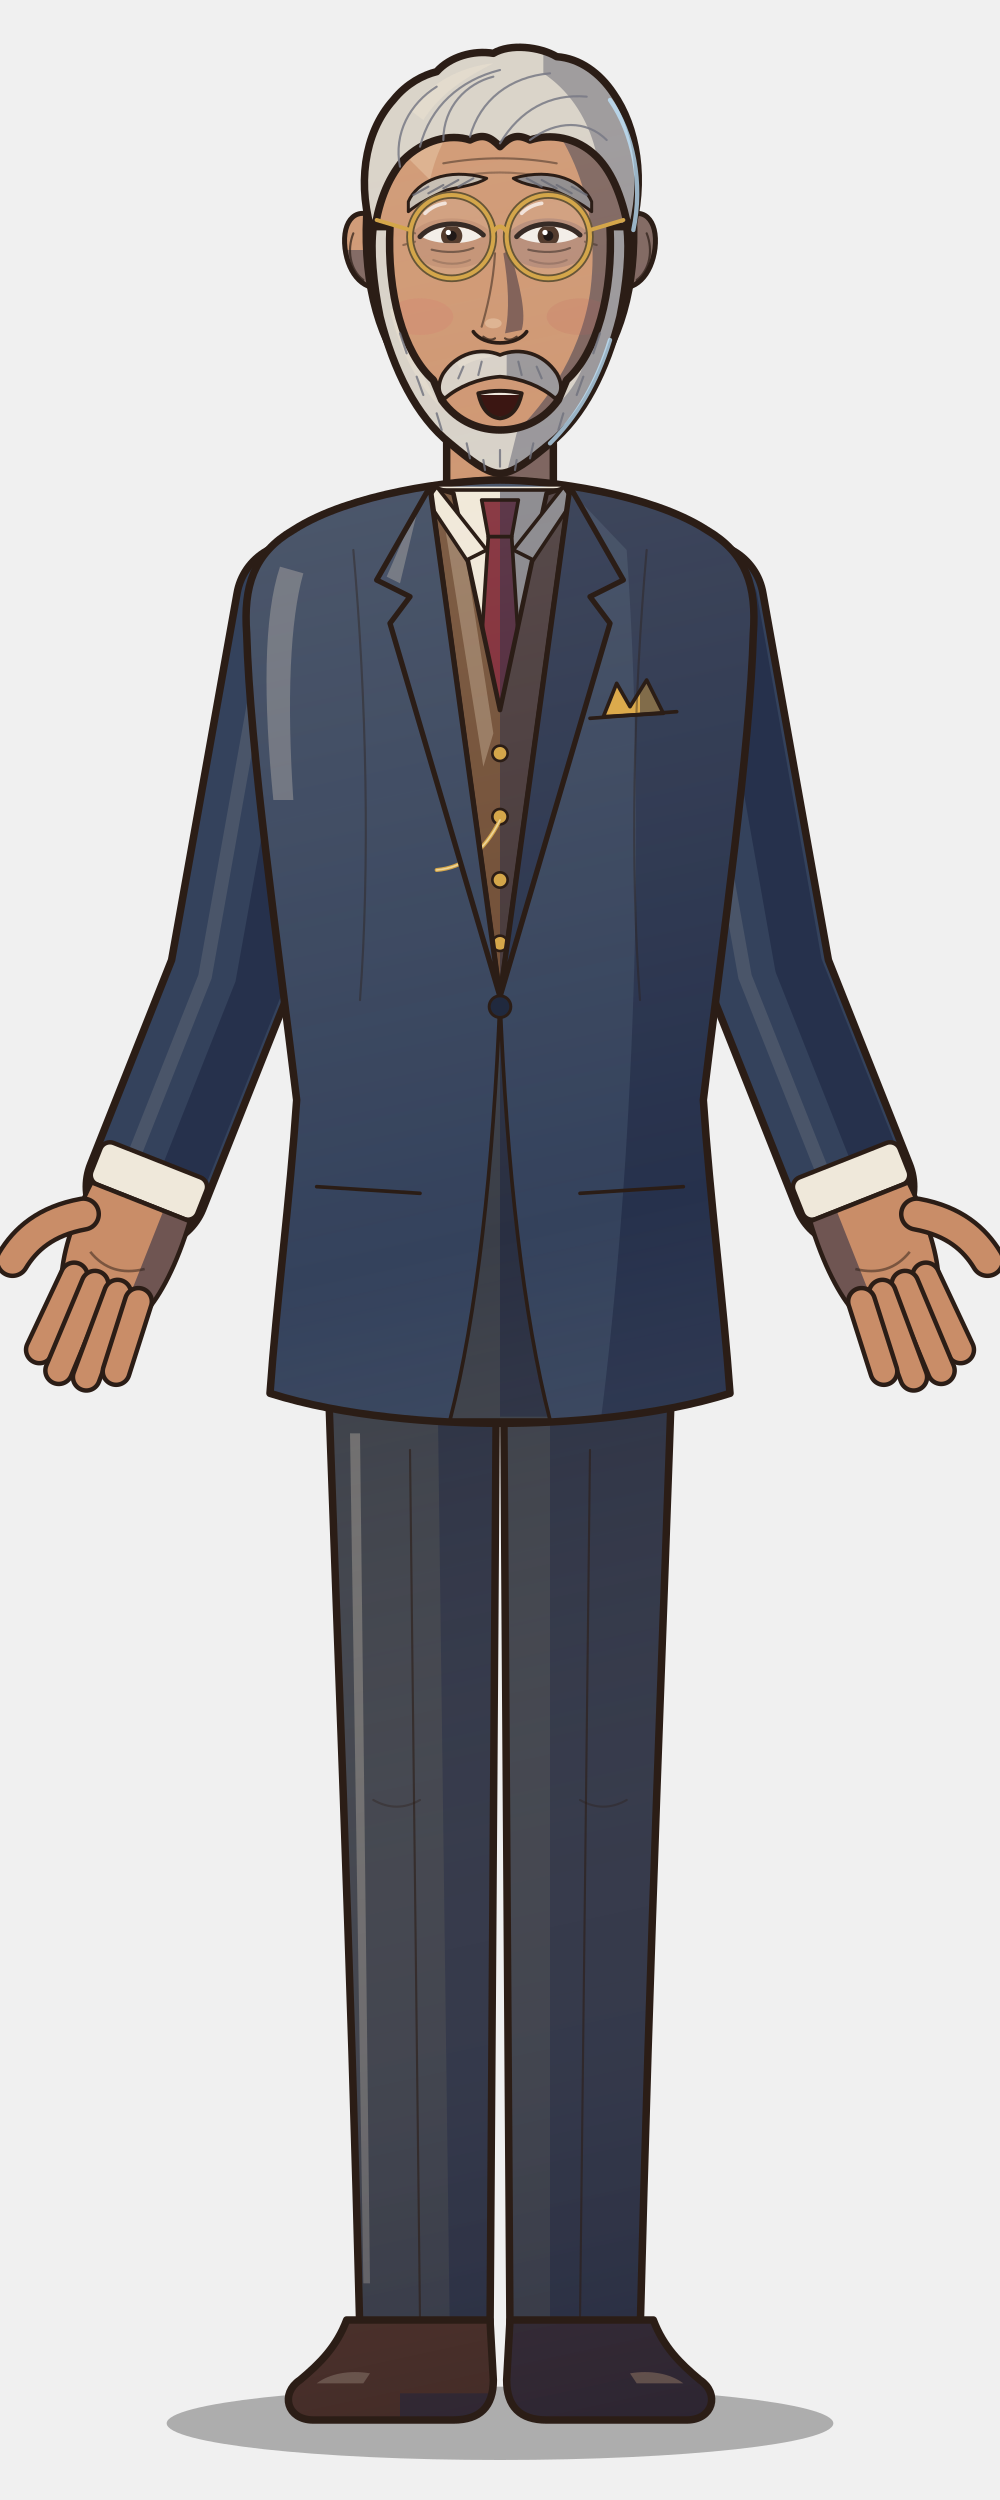
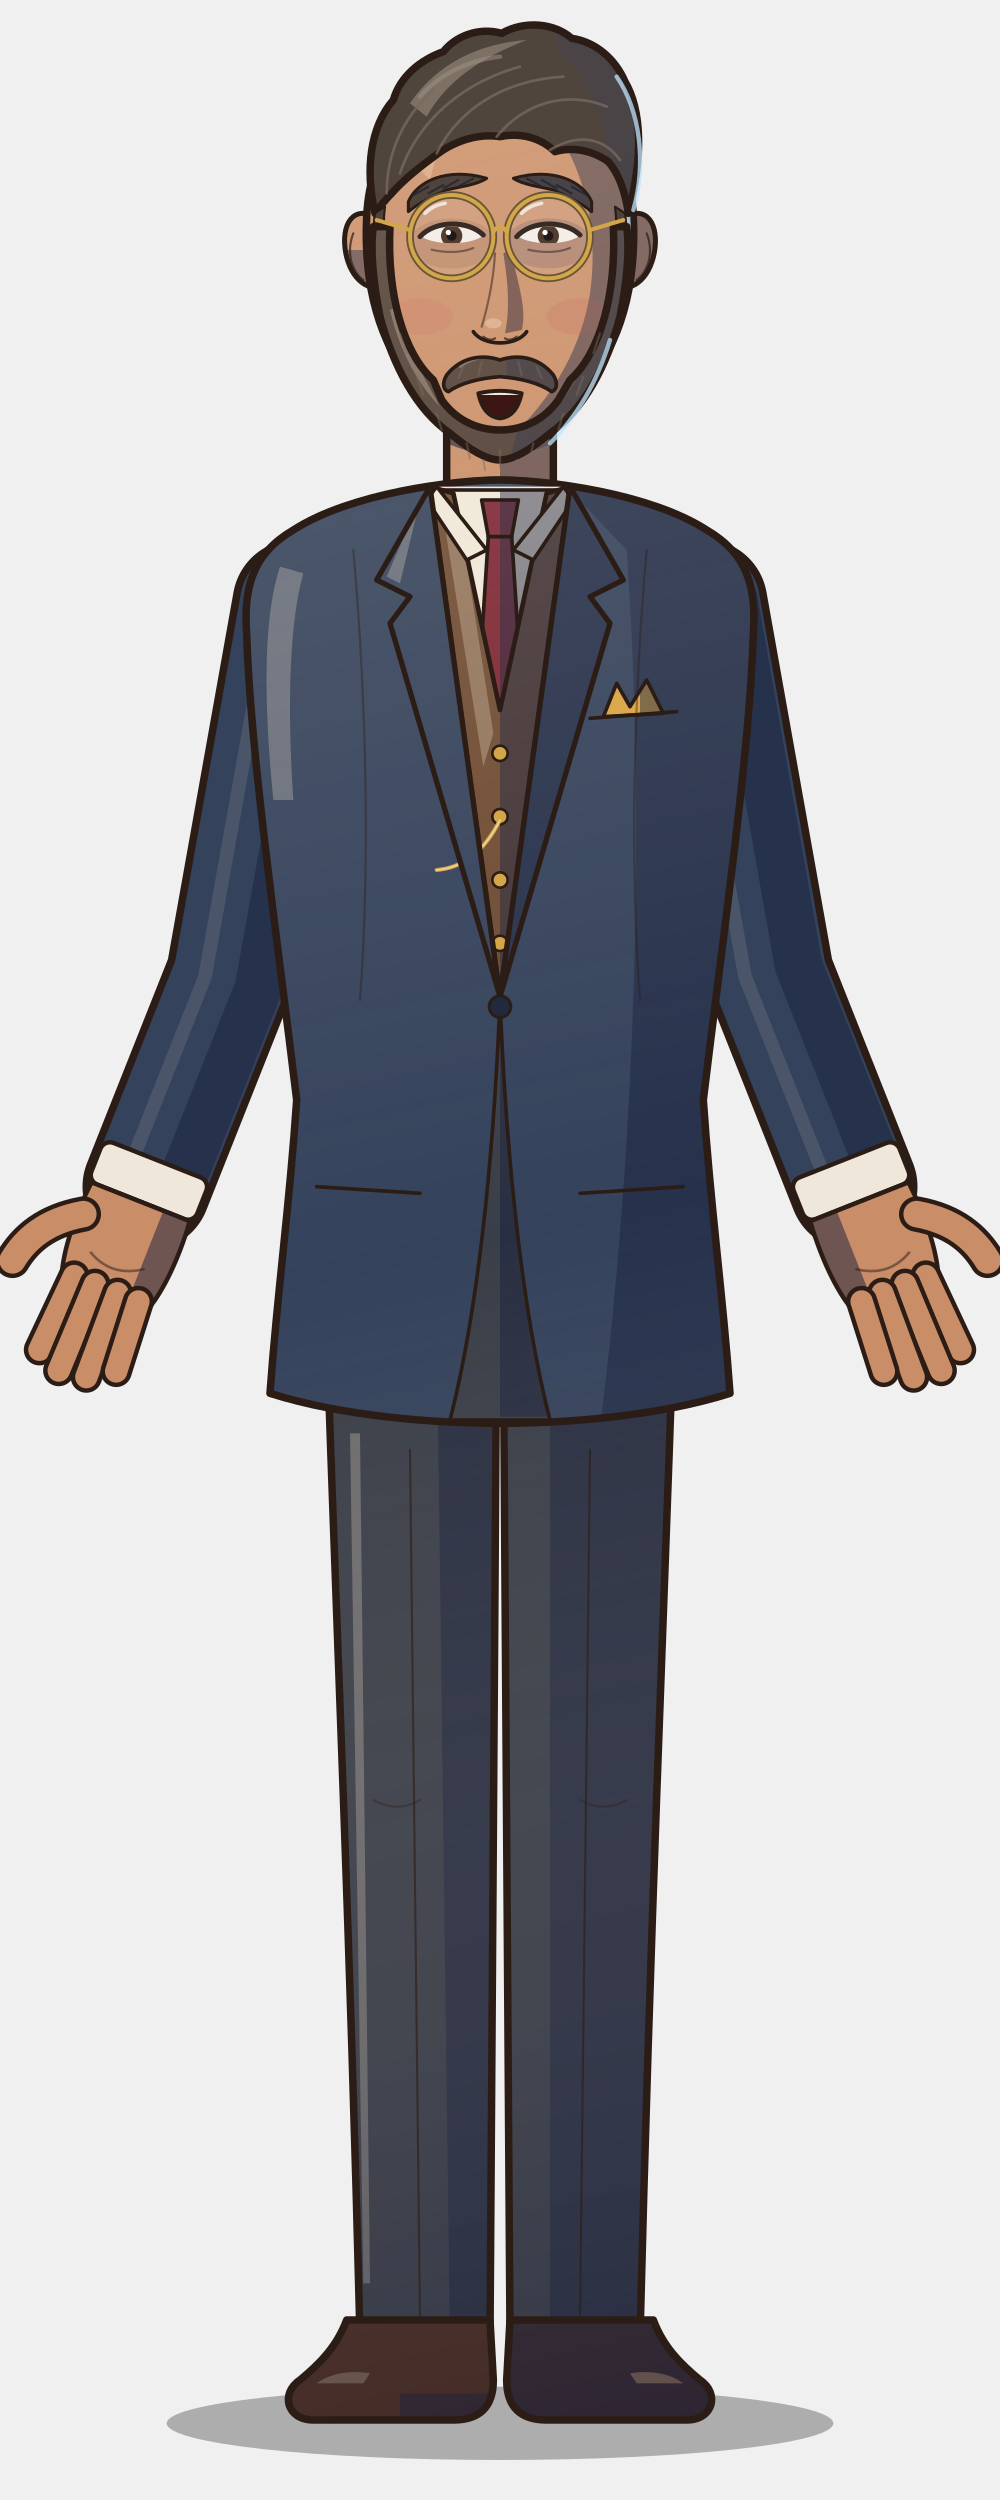
<svg xmlns="http://www.w3.org/2000/svg" viewBox="0 0 600 1500" width="600" height="1500">
  <defs>
    <linearGradient id="form" gradientUnits="userSpaceOnUse" x1="170" y1="120" x2="470" y2="1500">
      <stop offset="0" stop-color="#fff1d6" stop-opacity="0.16" />
      <stop offset="0.45" stop-color="#fff1d6" stop-opacity="0" />
      <stop offset="1" stop-color="#0b1030" stop-opacity="0.30" />
    </linearGradient>
    <clipPath id="c1">
      <path d="M196,800 L298,800 L294,1402 L216,1402 C210,1160 202,980 196,800 Z" />
    </clipPath>
    <clipPath id="c2">
      <path d="M 404,800 L 302,800 L 306,1402 L 384,1402 C 390,1160 398,980 404,800 Z" />
    </clipPath>
    <clipPath id="c3">
      <path d="M208,1392 L294,1392 L296,1428 C296,1444 288,1452 272,1452 L188,1452 C172,1452 168,1436 180,1428 C192,1418 202,1408 208,1392 Z" />
    </clipPath>
    <clipPath id="c4">
      <path d="M 392,1392 L 306,1392 L 304,1428 C 304,1444 312,1452 328,1452 L 412,1452 C 428,1452 432,1436 420,1428 C 408,1418 398,1408 392,1392 Z" />
    </clipPath>
    <clipPath id="c5">
      <path d="M268,228 L268,304 L332,304 L332,228 Z" />
    </clipPath>
    <clipPath id="c6">
      <path d="M300,288 C272,288 210,296 176,318 C152,332 146,352 148,380 C150,450 166,560 178,660 C174,720 166,780 162,836 C206,850 262,854 300,854 C338,854 394,850 438,836 C434,780 426,720 422,660 C434,560 450,450 452,380 C454,352 448,332 424,318 C390,296 328,288 300,288 Z" />
    </clipPath>
    <clipPath id="c7">
      <path d="M258,292 L342,292 L300,598 Z" />
    </clipPath>
    <clipPath id="c8">
      <path d="M262,294 L338,294 L300,430 Z" />
    </clipPath>
    <clipPath id="c9">
      <path d="M289,300 L311,300 L307,322 L293,322 Z" />
    </clipPath>
    <clipPath id="c10">
      <path d="M293,322 L307,322 L314,430 L300,446 L286,430 Z" />
    </clipPath>
    <clipPath id="c11">
      <path d="M258,292 L272,296 L300,426 L328,296 L342,292 L300,598 Z" />
    </clipPath>
    <clipPath id="c12">
      <path d="M262,292 L292,330 L280,336 L256,300 Z" />
    </clipPath>
    <clipPath id="c13">
      <path d="M 338,292 L 308,330 L 320,336 L 344,300 Z" />
    </clipPath>
    <clipPath id="c14">
      <path d="M258,292 L226,348 L246,358 L234,374 L300,598 Z" />
    </clipPath>
    <clipPath id="c15">
      <path d="M 342,292 L 374,348 L 354,358 L 366,374 L 300,598 Z" />
    </clipPath>
    <clipPath id="c16">
      <path d="M300,600 C296,700 286,790 270,852 L330,852 C314,790 304,700 300,600 Z" />
    </clipPath>
    <clipPath id="c17">
      <path d="M362,430 L370,410 L378,424 L388,408 L398,428 Z" />
    </clipPath>
    <clipPath id="c18">
      <path d="M-26,8 C-28,30 -26,48 -22,58 L22,58 C26,48 28,30 26,8 Z" />
    </clipPath>
    <clipPath id="c19">
      <path d="M-26,8 C-28,30 -26,48 -22,58 L22,58 C26,48 28,30 26,8 Z" />
    </clipPath>
    <clipPath id="c20">
      <path d="M228,132 C214,122 205,132 207,149 C209,165 219,176 232,172 Z" />
    </clipPath>
    <clipPath id="c21">
      <path d="M 372,132 C 386,122 395,132 393,149 C 391,165 381,176 368,172 Z" />
    </clipPath>
    <clipPath id="c22">
      <path d="M300,50 C352,50 378,86 380,130 C382,172 372,206 352,230 C334,252 316,264 300,264 C284,264 266,252 248,230 C228,206 218,172 220,130 C222,86 248,50 300,50 Z" />
    </clipPath>
    <clipPath id="c23">
-       <path d="M224,142 C214,112 218,80 236,60 C244,50 254,45 262,43 C270,34 284,30 296,32 C306,26 324,28 334,34 C348,35 360,44 368,56 C382,76 388,108 378,142 C374,120 368,104 358,94 C346,82 330,80 318,84 C310,80 306,82 300,88 C294,82 290,80 282,84 C270,80 254,84 242,96 C232,108 227,122 224,142 Z" />
+       <path d="M225,128 C219,102 222,76 236,60 C240,46 252,36 266,31 C273,22 287,16 301,20 C315,12 333,14 343,23 C357,25 369,35 375,49 C385,66 386,94 377,128 C375,114 371,104 365,97 C355,90 343,88 333,91 C326,84 314,79 300,82 C288,80 274,84 263,92 C252,100 242,108 235,116 C231,120 228,124 225,128 Z" />
    </clipPath>
    <clipPath id="c24">
+       <path d="M225,128 C224,134 224,140 226,146 L232,144 C230,138 230,132 231,124 Z" />
+     </clipPath>
+     <clipPath id="c25">
+       <path d="M 375,128 C 376,134 376,140 374,146 L 368,144 C 370,138 370,132 369,124 Z" />
+     </clipPath>
+     <clipPath id="c26">
      <path d="M245,121 C250,109 268,100 292,107 C286,111 276,112 268,114 C259,118 251,122 245,127 Z" />
    </clipPath>
-     <clipPath id="c25">
+     <clipPath id="c27">
      <path d="M 355,121 C 350,109 332,100 308,107 C 314,111 324,112 332,114 C 341,118 349,122 355,127 Z" />
    </clipPath>
-     <clipPath id="c26">
+     <clipPath id="c28">
      <path d="M253,142 C261,134 281,134 289,142 C281,147.25 261,147.25 253,142 Z" />
    </clipPath>
-     <clipPath id="c27">
+     <clipPath id="c29">
      <path d="M311,142 C319,134 339,134 347,142 C339,147.25 319,147.25 311,142 Z" />
    </clipPath>
-     <clipPath id="c28">
+     <clipPath id="c30">
      <path d="M287,236 Q300,233 313,236 Q310,250 300,251 Q290,250 287,236 Z" />
    </clipPath>
-     <clipPath id="c29">
-       <path d="M224,136 C222,150 224,170 228,190 C236,222 250,250 270,266 C282,276 292,284 300,284 C308,284 318,276 330,266 C350,250 364,222 372,190 C376,170 378,150 376,136 L366,136 C368,176 358,212 340,228 L335,240 C325,254 311,258 300,258 C289,258 275,254 265,240 L260,228 C242,212 232,176 234,136 Z" />
-     </clipPath>
-     <clipPath id="c30">
-       <path d="M266,224 C274,212 288,208 300,213 C312,208 326,212 334,224 C338,231 337,237 333,239 C325,232 313,227 300,226 C287,227 275,232 267,239 C263,237 262,231 266,224 Z" />
+     <clipPath id="c31">
+       <path d="M224,136 C222,150 224,170 228,190 C236,220 250,246 270,260 C282,270 292,276 300,276 C308,276 318,270 330,260 C350,246 364,220 372,190 C376,170 378,150 376,136 L368,136 C370,176 360,212 342,228 L335,240 C325,254 311,258 300,258 C289,258 275,254 265,240 L260,228 C242,212 232,176 234,136 Z" />
+     </clipPath>
+     <clipPath id="c32">
+       <path d="M268,225 C276,215 288,212 300,216 C312,212 324,215 332,225 C335,230 334,234 331,235 C324,230 313,227 300,226 C287,227 276,230 269,235 C266,234 265,230 268,225 Z" />
    </clipPath>
  </defs>
  <ellipse cx="300" cy="1454" rx="200" ry="22" fill="#000" opacity="0.28" />
  <path d="M196,800 L298,800 L294,1402 L216,1402 C210,1160 202,980 196,800 Z" fill="#3a3e48" />
  <g clip-path="url(#c1)">
    <path d="M262,790 L310,790 L304,1410 L270,1410 Z" fill="#292f42" />
    <path d="M210,860 L216,860 L222,1370 L218,1370 Z" fill="#757473" opacity="0.85" />
    <rect x="0" y="0" width="600" height="1500" fill="url(#form)" />
  </g>
  <path d="M196,800 L298,800 L294,1402 L216,1402 C210,1160 202,980 196,800 Z" fill="none" stroke="#2b1d16" stroke-width="4.5" stroke-linejoin="round" />
  <path d="M 404,800 L 302,800 L 306,1402 L 384,1402 C 390,1160 398,980 404,800 Z" fill="#3a3e48" />
  <g clip-path="url(#c2)">
    <path d="M330,790 L420,790 L420,1410 L330,1410 Z" fill="#292f42" />
    <rect x="0" y="0" width="600" height="1500" fill="url(#form)" />
  </g>
  <path d="M 404,800 L 302,800 L 306,1402 L 384,1402 C 390,1160 398,980 404,800 Z" fill="none" stroke="#2b1d16" stroke-width="4.5" stroke-linejoin="round" />
  <path d="M246,870 L252,1392" fill="none" stroke="#2b1d16" stroke-width="1.3" stroke-linecap="round" stroke-linejoin="round" opacity="0.6" />
  <path d="M354,870 L348,1392" fill="none" stroke="#2b1d16" stroke-width="1.3" stroke-linecap="round" stroke-linejoin="round" opacity="0.6" />
  <path d="M224,1080 q14,8 28,0" fill="none" stroke="#2b1d16" stroke-width="1.3" stroke-linecap="round" stroke-linejoin="round" opacity="0.35" />
  <path d="M348,1080 q14,8 28,0" fill="none" stroke="#2b1d16" stroke-width="1.3" stroke-linecap="round" stroke-linejoin="round" opacity="0.35" />
  <path d="M208,1392 L294,1392 L296,1428 C296,1444 288,1452 272,1452 L188,1452 C172,1452 168,1436 180,1428 C192,1418 202,1408 208,1392 Z" fill="#4e2c1e" />
  <g clip-path="url(#c3)">
    <path d="M240,1436 L300,1436 L300,1460 L240,1460 Z" fill="#33262d" />
    <path d="M190,1430 C198,1424 210,1422 222,1424 L218,1430 Z" fill="#836755" opacity="0.85" />
    <rect x="0" y="0" width="600" height="1500" fill="url(#form)" />
  </g>
  <path d="M208,1392 L294,1392 L296,1428 C296,1444 288,1452 272,1452 L188,1452 C172,1452 168,1436 180,1428 C192,1418 202,1408 208,1392 Z" fill="none" stroke="#2b1d16" stroke-width="4.5" stroke-linejoin="round" />
  <path d="M 392,1392 L 306,1392 L 304,1428 C 304,1444 312,1452 328,1452 L 412,1452 C 428,1452 432,1436 420,1428 C 408,1418 398,1408 392,1392 Z" fill="#4e2c1e" />
  <g clip-path="url(#c4)">
    <path d="M300,1380 L440,1380 L440,1460 L300,1460 Z" fill="#33262d" />
    <path d="M 410,1430 C 402,1424 390,1422 378,1424 L 382,1430 Z" fill="#836755" opacity="0.85" />
    <rect x="0" y="0" width="600" height="1500" fill="url(#form)" />
  </g>
  <path d="M 392,1392 L 306,1392 L 304,1428 C 304,1444 312,1452 328,1452 L 412,1452 C 428,1452 432,1436 420,1428 C 408,1418 398,1408 392,1392 Z" fill="none" stroke="#2b1d16" stroke-width="4.5" stroke-linejoin="round" />
  <path d="M178.0,362.0 L138.0,586.0 L88.0,712.0" fill="none" stroke="#2b1d16" stroke-width="77.0" stroke-linecap="round" stroke-linejoin="round" />
  <path d="M178.0,362.0 L138.0,586.0 L88.0,712.0" fill="none" stroke="#34425c" stroke-width="68" stroke-linecap="round" stroke-linejoin="round" />
  <path d="M196.1,365.2 L155.1,592.8 L105.1,718.8" fill="none" stroke="#26314c" stroke-width="28.56" stroke-linecap="round" stroke-linejoin="round" />
  <path d="M163.0,362.0 L123.0,586.0 L73.0,712.0" fill="none" stroke="#596272" stroke-width="8.16" stroke-linecap="round" opacity="0.6" />
  <path d="M422.0,362.0 L462.0,586.0 L512.0,712.0" fill="none" stroke="#2b1d16" stroke-width="77.0" stroke-linecap="round" stroke-linejoin="round" />
  <path d="M422.0,362.0 L462.0,586.0 L512.0,712.0" fill="none" stroke="#34425c" stroke-width="68" stroke-linecap="round" stroke-linejoin="round" />
  <path d="M440.1,358.8 L479.1,579.2 L529.1,705.2" fill="none" stroke="#26314c" stroke-width="28.56" stroke-linecap="round" stroke-linejoin="round" />
  <path d="M407.0,362.0 L447.0,586.0 L497.0,712.0" fill="none" stroke="#596272" stroke-width="8.16" stroke-linecap="round" opacity="0.6" />
  <path d="M268,228 L268,304 L332,304 L332,228 Z" fill="#c98d68" />
  <g clip-path="url(#c5)">
    <path d="M300,220 L340,220 L340,310 L300,310 Z" fill="#6f5552" />
    <path d="M260,224 L340,224 L340,262 Q300,284 260,262 Z" fill="#514248" />
    <rect x="0" y="0" width="600" height="1500" fill="url(#form)" />
  </g>
  <path d="M268,228 L268,304 L332,304 L332,228 Z" fill="none" stroke="#2b1d16" stroke-width="4.5" stroke-linejoin="round" />
  <path d="M300,288 C272,288 210,296 176,318 C152,332 146,352 148,380 C150,450 166,560 178,660 C174,720 166,780 162,836 C206,850 262,854 300,854 C338,854 394,850 438,836 C434,780 426,720 422,660 C434,560 450,450 452,380 C454,352 448,332 424,318 C390,296 328,288 300,288 Z" fill="#34425c" />
  <g clip-path="url(#c6)">
    <path d="M336,288 C390,294 456,310 456,380 C452,500 430,600 424,680 L440,850 L360,856 C380,700 388,500 376,330 Z" fill="#26314c" />
    <path d="M168,340 C158,370 158,420 164,480 L176,480 C172,420 174,372 182,344 Z" fill="#717681" opacity="0.85" />
    <rect x="0" y="0" width="600" height="1500" fill="url(#form)" />
  </g>
  <path d="M300,288 C272,288 210,296 176,318 C152,332 146,352 148,380 C150,450 166,560 178,660 C174,720 166,780 162,836 C206,850 262,854 300,854 C338,854 394,850 438,836 C434,780 426,720 422,660 C434,560 450,450 452,380 C454,352 448,332 424,318 C390,296 328,288 300,288 Z" fill="none" stroke="#2b1d16" stroke-width="4.5" stroke-linejoin="round" />
  <path d="M258,292 L342,292 L300,598 Z" fill="#efe8da" />
  <g clip-path="url(#c7)">
    <rect x="0" y="0" width="600" height="1500" fill="url(#form)" />
  </g>
  <path d="M262,294 L338,294 L300,430 Z" fill="#efe8da" />
  <g clip-path="url(#c8)">
    <path d="M300,290 L340,290 L300,430 Z" fill="#82828a" />
    <rect x="0" y="0" width="600" height="1500" fill="url(#form)" />
  </g>
  <path d="M262,294 L338,294 L300,430 Z" fill="none" stroke="#2b1d16" stroke-width="2.2" stroke-linejoin="round" />
  <path d="M289,300 L311,300 L307,322 L293,322 Z" fill="#7c2533" />
  <g clip-path="url(#c9)">
    <path d="M300,296 L314,296 L310,326 L300,326 Z" fill="#4a2238" />
    <rect x="0" y="0" width="600" height="1500" fill="url(#form)" />
  </g>
  <path d="M289,300 L311,300 L307,322 L293,322 Z" fill="none" stroke="#2b1d16" stroke-width="2.2" stroke-linejoin="round" />
  <path d="M293,322 L307,322 L314,430 L300,446 L286,430 Z" fill="#7c2533" />
  <g clip-path="url(#c10)">
    <path d="M300,320 L318,320 L318,450 L300,450 Z" fill="#4a2238" />
    <rect x="0" y="0" width="600" height="1500" fill="url(#form)" />
  </g>
  <path d="M293,322 L307,322 L314,430 L300,446 L286,430 Z" fill="none" stroke="#2b1d16" stroke-width="2.2" stroke-linejoin="round" />
  <path d="M258,292 L272,296 L300,426 L328,296 L342,292 L300,598 Z" fill="#6e4b33" />
  <g clip-path="url(#c11)">
    <path d="M300,300 L346,290 L300,600 Z" fill="#433538" />
    <path d="M266,310 L276,312 L296,440 L290,460 Z" fill="#9a7d64" opacity="0.85" />
    <rect x="0" y="0" width="600" height="1500" fill="url(#form)" />
  </g>
  <path d="M258,292 L272,296 L300,426 L328,296 L342,292 L300,598 Z" fill="none" stroke="#2b1d16" stroke-width="2.8" stroke-linejoin="round" />
  <circle cx="300" cy="452" r="4.6" fill="#d4a64a" stroke="#2b1d16" stroke-width="1.6" />
  <circle cx="300" cy="490" r="4.6" fill="#d4a64a" stroke="#2b1d16" stroke-width="1.6" />
  <circle cx="300" cy="528" r="4.6" fill="#d4a64a" stroke="#2b1d16" stroke-width="1.6" />
  <circle cx="300" cy="566" r="4.6" fill="#d4a64a" stroke="#2b1d16" stroke-width="1.6" />
  <path d="M300,492 Q286,520 262,522" fill="none" stroke="#d4a64a" stroke-width="2.4" stroke-linecap="round" stroke-linejoin="round" opacity="1.0" />
  <path d="M300,492 Q286,520 262,522" fill="none" stroke="#fff4cc" stroke-width="1.0" stroke-linecap="round" stroke-linejoin="round" opacity="0.6" />
  <path d="M262,292 L292,330 L280,336 L256,300 Z" fill="#efe8da" />
  <g clip-path="url(#c12)">
    <rect x="0" y="0" width="600" height="1500" fill="url(#form)" />
  </g>
  <path d="M262,292 L292,330 L280,336 L256,300 Z" fill="none" stroke="#2b1d16" stroke-width="2.2" stroke-linejoin="round" />
  <path d="M 338,292 L 308,330 L 320,336 L 344,300 Z" fill="#efe8da" />
  <g clip-path="url(#c13)">
    <path d="M300,280 L350,280 L350,340 L300,340 Z" fill="#82828a" />
    <rect x="0" y="0" width="600" height="1500" fill="url(#form)" />
  </g>
  <path d="M 338,292 L 308,330 L 320,336 L 344,300 Z" fill="none" stroke="#2b1d16" stroke-width="2.2" stroke-linejoin="round" />
  <path d="M258,292 L226,348 L246,358 L234,374 L300,598 Z" fill="#34425c" />
  <g clip-path="url(#c14)">
    <path d="M252,300 L232,346 L240,350 Z" fill="#717681" opacity="0.85" />
    <rect x="0" y="0" width="600" height="1500" fill="url(#form)" />
  </g>
  <path d="M258,292 L226,348 L246,358 L234,374 L300,598 Z" fill="none" stroke="#2b1d16" stroke-width="3.2" stroke-linejoin="round" />
  <path d="M 342,292 L 374,348 L 354,358 L 366,374 L 300,598 Z" fill="#34425c" />
  <g clip-path="url(#c15)">
    <path d="M300,280 L380,280 L380,600 L300,600 Z" fill="#26314c" />
    <rect x="0" y="0" width="600" height="1500" fill="url(#form)" />
  </g>
  <path d="M 342,292 L 374,348 L 354,358 L 366,374 L 300,598 Z" fill="none" stroke="#2b1d16" stroke-width="3.2" stroke-linejoin="round" />
  <path d="M258,292 Q300,282 342,292" fill="none" stroke="#2b1d16" stroke-width="2.2" stroke-linecap="round" stroke-linejoin="round" opacity="1.0" />
  <path d="M300,600 C296,700 286,790 270,852 L330,852 C314,790 304,700 300,600 Z" fill="#3a3e48" />
  <g clip-path="url(#c16)">
    <path d="M300,600 L340,600 L340,850 L300,850 Z" fill="#292f42" />
    <rect x="0" y="0" width="600" height="1500" fill="url(#form)" />
  </g>
  <path d="M300,600 C296,700 286,790 270,852 L330,852 C314,790 304,700 300,600 Z" fill="none" stroke="#2b1d16" stroke-width="2.2" stroke-linejoin="round" />
  <circle cx="300" cy="604" r="6.5" fill="#20293e" stroke="#2b1d16" stroke-width="1.8" />
  <path d="M190,712 L252,716" fill="none" stroke="#2b1d16" stroke-width="2.2" stroke-linecap="round" stroke-linejoin="round" opacity="1.0" />
  <path d="M410,712 L348,716" fill="none" stroke="#2b1d16" stroke-width="2.2" stroke-linecap="round" stroke-linejoin="round" opacity="1.0" />
  <path d="M362,430 L370,410 L378,424 L388,408 L398,428 Z" fill="#d9a441" />
  <g clip-path="url(#c17)">
    <path d="M384,400 L404,400 L404,432 L384,432 Z" fill="#77613f" />
    <rect x="0" y="0" width="600" height="1500" fill="url(#form)" />
  </g>
  <path d="M362,430 L370,410 L378,424 L388,408 L398,428 Z" fill="none" stroke="#2b1d16" stroke-width="2.2" stroke-linejoin="round" />
  <path d="M354,431 L406,427" fill="none" stroke="#2b1d16" stroke-width="2.2" stroke-linecap="round" stroke-linejoin="round" opacity="1.0" />
  <path d="M212,330 C220,420 222,520 216,600" fill="none" stroke="#2b1d16" stroke-width="1.3" stroke-linecap="round" stroke-linejoin="round" opacity="0.4" />
  <path d="M388,330 C380,420 378,520 384,600" fill="none" stroke="#2b1d16" stroke-width="1.3" stroke-linecap="round" stroke-linejoin="round" opacity="0.4" />
  <g transform="translate(88.0,712.0) rotate(21.6)">
    <g transform="scale(1.22,1.22)">
      <rect x="-28" y="-14" width="56" height="22" rx="5" fill="#efe8da" stroke="#2b1d16" stroke-width="2.2" />
      <path d="M-26,8 C-28,30 -26,48 -22,58 L22,58 C26,48 28,30 26,8 Z" fill="#c98d68" />
      <g clip-path="url(#c18)">
        <path d="M12,-10 L40,-10 L40,120 L12,120 Z" fill="#6f5552" />
      </g>
      <path d="M-26,8 C-28,30 -26,48 -22,58 L22,58 C26,48 28,30 26,8 Z" fill="none" stroke="#2b1d16" stroke-width="2.2" stroke-linejoin="round" />
      <path d="M-17,54 L-19.5,94" fill="none" stroke="#2b1d16" stroke-width="15.4" stroke-linecap="round" />
      <path d="M-17,54 L-19.5,94" fill="none" stroke="#c98d68" stroke-width="11" stroke-linecap="round" />
      <path d="M-6,54 L-6.9,100" fill="none" stroke="#2b1d16" stroke-width="15.4" stroke-linecap="round" />
      <path d="M-6,54 L-6.9,100" fill="none" stroke="#c98d68" stroke-width="11" stroke-linecap="round" />
      <path d="M6,54 L6.9,98" fill="none" stroke="#2b1d16" stroke-width="15.4" stroke-linecap="round" />
      <path d="M6,54 L6.9,98" fill="none" stroke="#c98d68" stroke-width="11" stroke-linecap="round" />
      <path d="M17,54 L19.5,90" fill="none" stroke="#2b1d16" stroke-width="15.4" stroke-linecap="round" />
      <path d="M17,54 L19.5,90" fill="none" stroke="#c98d68" stroke-width="11" stroke-linecap="round" />
      <path d="M-24,24 C-40,34 -46,46 -48,58" fill="none" stroke="#2b1d16" stroke-width="17.4" stroke-linecap="round" />
      <path d="M-24,24 C-40,34 -46,46 -48,58" fill="none" stroke="#c98d68" stroke-width="13" stroke-linecap="round" />
      <path d="M-14,40 Q0,48 14,38" stroke="#2b1d16" stroke-width="1.3" fill="none" opacity="0.5" />
    </g>
  </g>
  <g transform="translate(512.0,712.0) rotate(-21.6)">
    <g transform="scale(-1.22,1.22)">
      <rect x="-28" y="-14" width="56" height="22" rx="5" fill="#efe8da" stroke="#2b1d16" stroke-width="2.2" />
      <path d="M-26,8 C-28,30 -26,48 -22,58 L22,58 C26,48 28,30 26,8 Z" fill="#c98d68" />
      <g clip-path="url(#c19)">
        <path d="M12,-10 L40,-10 L40,120 L12,120 Z" fill="#6f5552" />
      </g>
      <path d="M-26,8 C-28,30 -26,48 -22,58 L22,58 C26,48 28,30 26,8 Z" fill="none" stroke="#2b1d16" stroke-width="2.2" stroke-linejoin="round" />
      <path d="M-17,54 L-19.5,94" fill="none" stroke="#2b1d16" stroke-width="15.4" stroke-linecap="round" />
      <path d="M-17,54 L-19.5,94" fill="none" stroke="#c98d68" stroke-width="11" stroke-linecap="round" />
      <path d="M-6,54 L-6.9,100" fill="none" stroke="#2b1d16" stroke-width="15.4" stroke-linecap="round" />
      <path d="M-6,54 L-6.9,100" fill="none" stroke="#c98d68" stroke-width="11" stroke-linecap="round" />
      <path d="M6,54 L6.9,98" fill="none" stroke="#2b1d16" stroke-width="15.4" stroke-linecap="round" />
      <path d="M6,54 L6.9,98" fill="none" stroke="#c98d68" stroke-width="11" stroke-linecap="round" />
      <path d="M17,54 L19.5,90" fill="none" stroke="#2b1d16" stroke-width="15.4" stroke-linecap="round" />
      <path d="M17,54 L19.5,90" fill="none" stroke="#c98d68" stroke-width="11" stroke-linecap="round" />
      <path d="M-24,24 C-40,34 -46,46 -48,58" fill="none" stroke="#2b1d16" stroke-width="17.4" stroke-linecap="round" />
      <path d="M-24,24 C-40,34 -46,46 -48,58" fill="none" stroke="#c98d68" stroke-width="13" stroke-linecap="round" />
      <path d="M-14,40 Q0,48 14,38" stroke="#2b1d16" stroke-width="1.3" fill="none" opacity="0.5" />
    </g>
  </g>
  <path d="M228,132 C214,122 205,132 207,149 C209,165 219,176 232,172 Z" fill="#c98d68" />
  <g clip-path="url(#c20)">
    <path d="M190,150 L240,150 L240,190 L190,190 Z" fill="#6f5552" />
    <rect x="0" y="0" width="600" height="1500" fill="url(#form)" />
  </g>
  <path d="M228,132 C214,122 205,132 207,149 C209,165 219,176 232,172 Z" fill="none" stroke="#2b1d16" stroke-width="3.0" stroke-linejoin="round" />
  <path d="M 372,132 C 386,122 395,132 393,149 C 391,165 381,176 368,172 Z" fill="#c98d68" />
  <g clip-path="url(#c21)">
    <path d="M360,110 L410,110 L410,190 L360,190 Z" fill="#6f5552" />
    <rect x="0" y="0" width="600" height="1500" fill="url(#form)" />
  </g>
  <path d="M 372,132 C 386,122 395,132 393,149 C 391,165 381,176 368,172 Z" fill="none" stroke="#2b1d16" stroke-width="3.0" stroke-linejoin="round" />
  <path d="M212,140 C208,150 210,162 218,168" fill="none" stroke="#2b1d16" stroke-width="1.3" stroke-linecap="round" stroke-linejoin="round" opacity="0.7" />
  <path d="M388,140 C392,150 390,162 382,168" fill="none" stroke="#2b1d16" stroke-width="1.3" stroke-linecap="round" stroke-linejoin="round" opacity="0.7" />
  <path d="M300,50 C352,50 378,86 380,130 C382,172 372,206 352,230 C334,252 316,264 300,264 C284,264 266,252 248,230 C228,206 218,172 220,130 C222,86 248,50 300,50 Z" fill="#c98d68" />
  <g clip-path="url(#c22)">
    <path d="M300,40 C356,46 386,86 384,130 C384,174 372,210 352,232 C334,254 316,266 300,268 C326,246 348,214 354,176 C360,132 350,82 300,40 Z" fill="#6f5552" />
    <path d="M246,96 C252,78 266,66 284,62 C270,74 262,90 258,108 Z" fill="#d9ab89" opacity="0.85" />
    <rect x="0" y="0" width="600" height="1500" fill="url(#form)" />
  </g>
  <path d="M300,50 C352,50 378,86 380,130 C382,172 372,206 352,230 C334,252 316,264 300,264 C284,264 266,252 248,230 C228,206 218,172 220,130 C222,86 248,50 300,50 Z" fill="none" stroke="#2b1d16" stroke-width="4.5" stroke-linejoin="round" />
  <path d="M372,96 C382,136 378,186 356,226" fill="none" stroke="#bfe6ff" stroke-width="2.6" stroke-linecap="round" opacity="0.75" />
  <ellipse cx="271" cy="146" rx="26" ry="15" fill="#8a5a46" opacity="0.18" />
  <ellipse cx="329" cy="146" rx="26" ry="15" fill="#5a4a66" opacity="0.22" />
  <ellipse cx="252" cy="190" rx="20" ry="11" fill="#d9706a" opacity="0.18" />
  <ellipse cx="348" cy="190" rx="20" ry="11" fill="#c0605e" opacity="0.15" />
-   <path d="M266,98 Q300,92 334,98" fill="none" stroke="#2b1d16" stroke-width="1.3" stroke-linecap="round" stroke-linejoin="round" opacity="0.45" />
-   <path d="M274,106 Q300,101 326,106" fill="none" stroke="#2b1d16" stroke-width="1.3" stroke-linecap="round" stroke-linejoin="round" opacity="0.35" />
-   <path d="M224,142 C214,112 218,80 236,60 C244,50 254,45 262,43 C270,34 284,30 296,32 C306,26 324,28 334,34 C348,35 360,44 368,56 C382,76 388,108 378,142 C374,120 368,104 358,94 C346,82 330,80 318,84 C310,80 306,82 300,88 C294,82 290,80 282,84 C270,80 254,84 242,96 C232,108 227,122 224,142 Z" fill="#d3cec7" />
+   <path d="M225,128 C219,102 222,76 236,60 C240,46 252,36 266,31 C273,22 287,16 301,20 C315,12 333,14 343,23 C357,25 369,35 375,49 C385,66 386,94 377,128 C375,114 371,104 365,97 C355,90 343,88 333,91 C326,84 314,79 300,82 C288,80 274,84 263,92 C252,100 242,108 235,116 C231,120 228,124 225,128 Z" fill="#2e2420" />
  <g clip-path="url(#c23)">
-     <path d="M326,30 C372,40 394,92 380,142 L358,142 C366,104 356,64 326,44 Z" fill="#8e8d94" />
-     <path d="M246,66 C258,50 276,40 296,38 C280,46 264,56 254,72 Z" fill="#e0d8cc" opacity="0.85" />
-     <rect x="0" y="0" width="600" height="1500" fill="url(#form)" />
-   </g>
-   <path d="M224,142 C214,112 218,80 236,60 C244,50 254,45 262,43 C270,34 284,30 296,32 C306,26 324,28 334,34 C348,35 360,44 368,56 C382,76 388,108 378,142 C374,120 368,104 358,94 C346,82 330,80 318,84 C310,80 306,82 300,88 C294,82 290,80 282,84 C270,80 254,84 242,96 C232,108 227,122 224,142 Z" fill="none" stroke="#2b1d16" stroke-width="4.5" stroke-linejoin="round" />
-   <path d="M366,60 C380,80 386,110 380,138" fill="none" stroke="#bfe6ff" stroke-width="2.6" stroke-linecap="round" opacity="0.75" />
-   <path d="M252,88 C258,64 276,48 300,42" fill="none" stroke="#787985" stroke-width="1.3" stroke-linecap="round" stroke-linejoin="round" opacity="0.85" />
-   <path d="M282,82 C288,60 306,46 330,44" fill="none" stroke="#787985" stroke-width="1.3" stroke-linecap="round" stroke-linejoin="round" opacity="0.85" />
-   <path d="M300,86 C312,66 330,56 352,58" fill="none" stroke="#787985" stroke-width="1.3" stroke-linecap="round" stroke-linejoin="round" opacity="0.85" />
-   <path d="M318,84 C334,72 352,72 364,84" fill="none" stroke="#787985" stroke-width="1.3" stroke-linecap="round" stroke-linejoin="round" opacity="0.85" />
-   <path d="M240,100 C236,80 246,62 262,52" fill="none" stroke="#787985" stroke-width="1.3" stroke-linecap="round" stroke-linejoin="round" opacity="0.85" />
-   <path d="M266,84 C266,64 280,50 296,46" fill="none" stroke="#787985" stroke-width="1.3" stroke-linecap="round" stroke-linejoin="round" opacity="0.85" />
-   <path d="M245,121 C250,109 268,100 292,107 C286,111 276,112 268,114 C259,118 251,122 245,127 Z" fill="#bdb6ad" />
+     <path d="M334,14 C372,26 394,80 380,130 L362,130 C370,92 360,52 334,30 Z" fill="#27232c" />
+     <path d="M246,62 C262,38 288,26 316,24 C290,34 268,48 256,70 Z" fill="#6d6257" opacity="0.85" />
+     <rect x="0" y="0" width="600" height="1500" fill="url(#form)" />
+   </g>
+   <path d="M225,128 C219,102 222,76 236,60 C240,46 252,36 266,31 C273,22 287,16 301,20 C315,12 333,14 343,23 C357,25 369,35 375,49 C385,66 386,94 377,128 C375,114 371,104 365,97 C355,90 343,88 333,91 C326,84 314,79 300,82 C288,80 274,84 263,92 C252,100 242,108 235,116 C231,120 228,124 225,128 Z" fill="none" stroke="#2b1d16" stroke-width="4.5" stroke-linejoin="round" />
+   <path d="M370,46 C384,66 388,98 380,126" fill="none" stroke="#bfe6ff" stroke-width="2.6" stroke-linecap="round" opacity="0.75" />
+   <path d="M240,104 C250,74 276,50 312,40" fill="none" stroke="#7a6a62" stroke-width="1.6" stroke-linecap="round" stroke-linejoin="round" opacity="0.75" />
+   <path d="M262,92 C276,64 304,48 338,46" fill="none" stroke="#7a6a62" stroke-width="1.6" stroke-linecap="round" stroke-linejoin="round" opacity="0.75" />
+   <path d="M298,82 C314,62 340,54 364,64" fill="none" stroke="#7a6a62" stroke-width="1.6" stroke-linecap="round" stroke-linejoin="round" opacity="0.75" />
+   <path d="M330,90 C346,80 362,82 372,96" fill="none" stroke="#7a6a62" stroke-width="1.6" stroke-linecap="round" stroke-linejoin="round" opacity="0.75" />
+   <path d="M232,116 C232,92 242,70 260,54" fill="none" stroke="#7a6a62" stroke-width="1.6" stroke-linecap="round" stroke-linejoin="round" opacity="0.75" />
+   <path d="M252,58 C264,44 282,36 300,34" fill="none" stroke="#a39189" stroke-width="2.6" stroke-linecap="round" stroke-linejoin="round" opacity="0.5" />
+   <path d="M225,128 C224,134 224,140 226,146 L232,144 C230,138 230,132 231,124 Z" fill="#2e2420" />
  <g clip-path="url(#c24)">
    <rect x="0" y="0" width="600" height="1500" fill="url(#form)" />
  </g>
+   <path d="M225,128 C224,134 224,140 226,146 L232,144 C230,138 230,132 231,124 Z" fill="none" stroke="#2b1d16" stroke-width="1.3" stroke-linejoin="round" />
+   <path d="M 375,128 C 376,134 376,140 374,146 L 368,144 C 370,138 370,132 369,124 Z" fill="#2e2420" />
+   <g clip-path="url(#c25)">
+     <rect x="0" y="0" width="600" height="1500" fill="url(#form)" />
+   </g>
+   <path d="M 375,128 C 376,134 376,140 374,146 L 368,144 C 370,138 370,132 369,124 Z" fill="none" stroke="#2b1d16" stroke-width="1.3" stroke-linejoin="round" />
+   <path d="M245,121 C250,109 268,100 292,107 C286,111 276,112 268,114 C259,118 251,122 245,127 Z" fill="#2e2420" />
+   <g clip-path="url(#c26)">
+     <rect x="0" y="0" width="600" height="1500" fill="url(#form)" />
+   </g>
  <path d="M245,121 C250,109 268,100 292,107 C286,111 276,112 268,114 C259,118 251,122 245,127 Z" fill="none" stroke="#2b1d16" stroke-width="1.8" stroke-linejoin="round" />
-   <path d="M 355,121 C 350,109 332,100 308,107 C 314,111 324,112 332,114 C 341,118 349,122 355,127 Z" fill="#bdb6ad" />
-   <g clip-path="url(#c25)">
-     <path d="M300,90 L360,90 L360,130 L300,130 Z" fill="#807e84" />
+   <path d="M 355,121 C 350,109 332,100 308,107 C 314,111 324,112 332,114 C 341,118 349,122 355,127 Z" fill="#2e2420" />
+   <g clip-path="url(#c27)">
+     <path d="M300,90 L360,90 L360,130 L300,130 Z" fill="#27232c" />
    <rect x="0" y="0" width="600" height="1500" fill="url(#form)" />
  </g>
  <path d="M 355,121 C 350,109 332,100 308,107 C 314,111 324,112 332,114 C 341,118 349,122 355,127 Z" fill="none" stroke="#2b1d16" stroke-width="1.8" stroke-linejoin="round" />
-   <path d="M248,117 l9,-5" fill="none" stroke="#6a6b76" stroke-width="1.3" stroke-linecap="round" stroke-linejoin="round" opacity="0.8" />
-   <path d="M257,116 l9,-5" fill="none" stroke="#6a6b76" stroke-width="1.3" stroke-linecap="round" stroke-linejoin="round" opacity="0.8" />
-   <path d="M266,113 l9,-5" fill="none" stroke="#6a6b76" stroke-width="1.3" stroke-linecap="round" stroke-linejoin="round" opacity="0.8" />
-   <path d="M275,112 l9,-5" fill="none" stroke="#6a6b76" stroke-width="1.3" stroke-linecap="round" stroke-linejoin="round" opacity="0.8" />
-   <path d="M352,117 l-9,-5" fill="none" stroke="#6a6b76" stroke-width="1.3" stroke-linecap="round" stroke-linejoin="round" opacity="0.8" />
-   <path d="M343,116 l-9,-5" fill="none" stroke="#6a6b76" stroke-width="1.3" stroke-linecap="round" stroke-linejoin="round" opacity="0.8" />
-   <path d="M334,113 l-9,-5" fill="none" stroke="#6a6b76" stroke-width="1.3" stroke-linecap="round" stroke-linejoin="round" opacity="0.8" />
-   <path d="M325,112 l-9,-5" fill="none" stroke="#6a6b76" stroke-width="1.3" stroke-linecap="round" stroke-linejoin="round" opacity="0.8" />
+   <path d="M248,117 l9,-5" fill="none" stroke="#242331" stroke-width="1.3" stroke-linecap="round" stroke-linejoin="round" opacity="0.8" />
+   <path d="M257,116 l9,-5" fill="none" stroke="#242331" stroke-width="1.3" stroke-linecap="round" stroke-linejoin="round" opacity="0.8" />
+   <path d="M266,113 l9,-5" fill="none" stroke="#242331" stroke-width="1.3" stroke-linecap="round" stroke-linejoin="round" opacity="0.8" />
+   <path d="M275,112 l9,-5" fill="none" stroke="#242331" stroke-width="1.3" stroke-linecap="round" stroke-linejoin="round" opacity="0.8" />
+   <path d="M352,117 l-9,-5" fill="none" stroke="#242331" stroke-width="1.3" stroke-linecap="round" stroke-linejoin="round" opacity="0.8" />
+   <path d="M343,116 l-9,-5" fill="none" stroke="#242331" stroke-width="1.3" stroke-linecap="round" stroke-linejoin="round" opacity="0.8" />
+   <path d="M334,113 l-9,-5" fill="none" stroke="#242331" stroke-width="1.3" stroke-linecap="round" stroke-linejoin="round" opacity="0.8" />
+   <path d="M325,112 l-9,-5" fill="none" stroke="#242331" stroke-width="1.3" stroke-linecap="round" stroke-linejoin="round" opacity="0.8" />
  <path d="M253,142 C261,134 281,134 289,142 C281,147.25 261,147.25 253,142 Z" fill="#f4eee6" />
-   <g clip-path="url(#c26)">
+   <g clip-path="url(#c28)">
    <circle cx="271" cy="141.5" r="6.4" fill="#4a2f1f" />
    <circle cx="271" cy="141.5" r="3" fill="#120a07" />
    <circle cx="269" cy="139.5" r="1.6" fill="#fff" />
    <path d="M251,130 L291,130 L291,136 L251,136 Z" fill="#000" opacity="0.18" />
  </g>
  <path d="M252,142 C261,132 281,132 290,141" fill="none" stroke="#2b1d16" stroke-width="3.0" stroke-linecap="round" stroke-linejoin="round" opacity="1.0" />
  <path d="M259,149.8 C267,151.8 277,151.8 284,148.8" fill="none" stroke="#2b1d16" stroke-width="1.3" stroke-linecap="round" stroke-linejoin="round" opacity="0.55" />
-   <path d="M260,156 C267,159 276,159 282,156" fill="none" stroke="#2b1d16" stroke-width="1.3" stroke-linecap="round" stroke-linejoin="round" opacity="0.22" />
-   <path d="M249,140 l-7,-3 M249,145 l-7,2" fill="none" stroke="#2b1d16" stroke-width="1.3" stroke-linecap="round" stroke-linejoin="round" opacity="0.4" />
  <path d="M311,142 C319,134 339,134 347,142 C339,147.25 319,147.25 311,142 Z" fill="#f4eee6" />
-   <g clip-path="url(#c27)">
+   <g clip-path="url(#c29)">
    <circle cx="329" cy="141.5" r="6.4" fill="#4a2f1f" />
    <circle cx="329" cy="141.5" r="3" fill="#120a07" />
    <circle cx="327" cy="139.5" r="1.6" fill="#fff" />
    <path d="M309,130 L349,130 L349,136 L309,136 Z" fill="#000" opacity="0.18" />
  </g>
  <path d="M310,142 C319,132 339,132 348,141" fill="none" stroke="#2b1d16" stroke-width="3.0" stroke-linecap="round" stroke-linejoin="round" opacity="1.0" />
  <path d="M317,149.8 C325,151.8 335,151.8 342,148.8" fill="none" stroke="#2b1d16" stroke-width="1.3" stroke-linecap="round" stroke-linejoin="round" opacity="0.55" />
-   <path d="M318,156 C325,159 334,159 340,156" fill="none" stroke="#2b1d16" stroke-width="1.3" stroke-linecap="round" stroke-linejoin="round" opacity="0.22" />
-   <path d="M351,140 l7,-3 M351,145 l7,2" fill="none" stroke="#2b1d16" stroke-width="1.3" stroke-linecap="round" stroke-linejoin="round" opacity="0.4" />
  <path d="M306,150 C312,172 316,188 313,198 L303,200 C306,186 305,170 302,152 Z" fill="#6f5552" opacity="0.8" />
  <path d="M297,152 C296,170 292,186 289,196" fill="none" stroke="#2b1d16" stroke-width="1.3" stroke-linecap="round" stroke-linejoin="round" opacity="0.5" />
  <path d="M284,199 C290,208 310,208 316,199" fill="none" stroke="#2b1d16" stroke-width="2.2" stroke-linecap="round" stroke-linejoin="round" opacity="1.0" />
  <path d="M290,202 q4,3 7,1 M310,202 q-4,3 -7,1" fill="none" stroke="#2b1d16" stroke-width="1.3" stroke-linecap="round" stroke-linejoin="round" opacity="0.7" />
  <ellipse cx="296" cy="194" rx="5" ry="3" fill="#e1ba9a" opacity="0.8" />
  <path d="M287,236 Q300,233 313,236 Q310,250 300,251 Q290,250 287,236 Z" fill="#3b1612" />
-   <g clip-path="url(#c28)">
+   <g clip-path="url(#c30)">
    <rect x="280" y="229" width="40" height="8" fill="#efe8de" />
    <ellipse cx="300" cy="256" rx="10" ry="6" fill="#b4504e" />
  </g>
  <path d="M287,236 Q300,233 313,236 Q310,250 300,251 Q290,250 287,236 Z" fill="none" stroke="#2b1d16" stroke-width="2.4" stroke-linejoin="round" />
-   <path d="M224,136 C222,150 224,170 228,190 C236,222 250,250 270,266 C282,276 292,284 300,284 C308,284 318,276 330,266 C350,250 364,222 372,190 C376,170 378,150 376,136 L366,136 C368,176 358,212 340,228 L335,240 C325,254 311,258 300,258 C289,258 275,254 265,240 L260,228 C242,212 232,176 234,136 Z" fill="#d3cec7" />
-   <g clip-path="url(#c29)">
-     <path d="M312,252 C342,248 362,220 360,136 L400,136 L400,300 L300,300 Z" fill="#8e8d94" />
-     <path d="M266,268 C282,288 318,288 334,268 L334,300 L266,300 Z" fill="#555767" />
-     <path d="M234,186 C240,212 252,232 264,244 C254,226 244,208 238,184 Z" fill="#e0d8cc" opacity="0.85" />
-     <rect x="0" y="0" width="600" height="1500" fill="url(#form)" />
-   </g>
-   <path d="M224,136 C222,150 224,170 228,190 C236,222 250,250 270,266 C282,276 292,284 300,284 C308,284 318,276 330,266 C350,250 364,222 372,190 C376,170 378,150 376,136 L366,136 C368,176 358,212 340,228 L335,240 C325,254 311,258 300,258 C289,258 275,254 265,240 L260,228 C242,212 232,176 234,136 Z" fill="none" stroke="#2b1d16" stroke-width="4.5" stroke-linejoin="round" />
+   <path d="M224,136 C222,150 224,170 228,190 C236,220 250,246 270,260 C282,270 292,276 300,276 C308,276 318,270 330,260 C350,246 364,220 372,190 C376,170 378,150 376,136 L368,136 C370,176 360,212 342,228 L335,240 C325,254 311,258 300,258 C289,258 275,254 265,240 L260,228 C242,212 232,176 234,136 Z" fill="#4b3b33" />
+   <g clip-path="url(#c31)">
+     <path d="M312,252 C342,248 362,220 360,136 L400,136 L400,300 L300,300 Z" fill="#393238" />
+     <path d="M268,262 C282,280 318,280 332,262 L332,300 L268,300 Z" fill="#282737" />
+     <path d="M234,186 C240,212 252,232 264,244 C254,226 244,208 238,184 Z" fill="#817264" opacity="0.85" />
+     <rect x="0" y="0" width="600" height="1500" fill="url(#form)" />
+   </g>
+   <path d="M224,136 C222,150 224,170 228,190 C236,220 250,246 270,260 C282,270 292,276 300,276 C308,276 318,270 330,260 C350,246 364,220 372,190 C376,170 378,150 376,136 L368,136 C370,176 360,212 342,228 L335,240 C325,254 311,258 300,258 C289,258 275,254 265,240 L260,228 C242,212 232,176 234,136 Z" fill="none" stroke="#2b1d16" stroke-width="4.5" stroke-linejoin="round" />
  <path d="M366,204 C358,230 346,250 330,266" fill="none" stroke="#bfe6ff" stroke-width="2.6" stroke-linecap="round" opacity="0.75" />
-   <path d="M240,200 l4,12" fill="none" stroke="#6f717d" stroke-width="1.3" stroke-linecap="round" stroke-linejoin="round" opacity="0.8" />
-   <path d="M250,226 l4,11" fill="none" stroke="#6f717d" stroke-width="1.3" stroke-linecap="round" stroke-linejoin="round" opacity="0.8" />
-   <path d="M262,248 l3,10" fill="none" stroke="#6f717d" stroke-width="1.3" stroke-linecap="round" stroke-linejoin="round" opacity="0.8" />
-   <path d="M280,266 l2,9" fill="none" stroke="#6f717d" stroke-width="1.3" stroke-linecap="round" stroke-linejoin="round" opacity="0.8" />
-   <path d="M300,270 l0,10" fill="none" stroke="#6f717d" stroke-width="1.3" stroke-linecap="round" stroke-linejoin="round" opacity="0.8" />
-   <path d="M320,266 l-2,9" fill="none" stroke="#6f717d" stroke-width="1.3" stroke-linecap="round" stroke-linejoin="round" opacity="0.8" />
-   <path d="M338,248 l-3,10" fill="none" stroke="#6f717d" stroke-width="1.3" stroke-linecap="round" stroke-linejoin="round" opacity="0.8" />
-   <path d="M350,226 l-4,11" fill="none" stroke="#6f717d" stroke-width="1.3" stroke-linecap="round" stroke-linejoin="round" opacity="0.8" />
-   <path d="M360,200 l-4,12" fill="none" stroke="#6f717d" stroke-width="1.3" stroke-linecap="round" stroke-linejoin="round" opacity="0.8" />
-   <path d="M290,276 l1,6" fill="none" stroke="#6f717d" stroke-width="1.3" stroke-linecap="round" stroke-linejoin="round" opacity="0.8" />
-   <path d="M310,276 l-1,6" fill="none" stroke="#6f717d" stroke-width="1.3" stroke-linecap="round" stroke-linejoin="round" opacity="0.8" />
-   <path d="M266,224 C274,212 288,208 300,213 C312,208 326,212 334,224 C338,231 337,237 333,239 C325,232 313,227 300,226 C287,227 275,232 267,239 C263,237 262,231 266,224 Z" fill="#d3cec7" />
-   <g clip-path="url(#c30)">
-     <path d="M304,200 L346,200 L346,244 L304,244 Z" fill="#8e8d94" />
-     <path d="M274,218 C280,213 290,211 296,214 C288,215 281,217 276,221 Z" fill="#e0d8cc" opacity="0.85" />
-     <rect x="0" y="0" width="600" height="1500" fill="url(#form)" />
-   </g>
-   <path d="M266,224 C274,212 288,208 300,213 C312,208 326,212 334,224 C338,231 337,237 333,239 C325,232 313,227 300,226 C287,227 275,232 267,239 C263,237 262,231 266,224 Z" fill="none" stroke="#2b1d16" stroke-width="2.2" stroke-linejoin="round" />
-   <path d="M278,220 l-3,7" fill="none" stroke="#6f717d" stroke-width="1.3" stroke-linecap="round" stroke-linejoin="round" opacity="0.8" />
-   <path d="M289,217 l-2,8" fill="none" stroke="#6f717d" stroke-width="1.3" stroke-linecap="round" stroke-linejoin="round" opacity="0.8" />
-   <path d="M311,217 l2,8" fill="none" stroke="#6f717d" stroke-width="1.3" stroke-linecap="round" stroke-linejoin="round" opacity="0.8" />
-   <path d="M322,220 l3,7" fill="none" stroke="#6f717d" stroke-width="1.3" stroke-linecap="round" stroke-linejoin="round" opacity="0.8" />
+   <path d="M240,200 l4,12" fill="none" stroke="#7a6a62" stroke-width="1.3" stroke-linecap="round" stroke-linejoin="round" opacity="0.45" />
+   <path d="M250,226 l4,11" fill="none" stroke="#7a6a62" stroke-width="1.3" stroke-linecap="round" stroke-linejoin="round" opacity="0.45" />
+   <path d="M262,248 l3,10" fill="none" stroke="#7a6a62" stroke-width="1.3" stroke-linecap="round" stroke-linejoin="round" opacity="0.45" />
+   <path d="M280,266 l2,9" fill="none" stroke="#7a6a62" stroke-width="1.3" stroke-linecap="round" stroke-linejoin="round" opacity="0.45" />
+   <path d="M300,270 l0,10" fill="none" stroke="#7a6a62" stroke-width="1.3" stroke-linecap="round" stroke-linejoin="round" opacity="0.45" />
+   <path d="M320,266 l-2,9" fill="none" stroke="#7a6a62" stroke-width="1.3" stroke-linecap="round" stroke-linejoin="round" opacity="0.45" />
+   <path d="M338,248 l-3,10" fill="none" stroke="#7a6a62" stroke-width="1.3" stroke-linecap="round" stroke-linejoin="round" opacity="0.45" />
+   <path d="M350,226 l-4,11" fill="none" stroke="#7a6a62" stroke-width="1.3" stroke-linecap="round" stroke-linejoin="round" opacity="0.45" />
+   <path d="M360,200 l-4,12" fill="none" stroke="#7a6a62" stroke-width="1.3" stroke-linecap="round" stroke-linejoin="round" opacity="0.45" />
+   <path d="M290,276 l1,6" fill="none" stroke="#7a6a62" stroke-width="1.3" stroke-linecap="round" stroke-linejoin="round" opacity="0.45" />
+   <path d="M310,276 l-1,6" fill="none" stroke="#7a6a62" stroke-width="1.3" stroke-linecap="round" stroke-linejoin="round" opacity="0.45" />
+   <path d="M268,225 C276,215 288,212 300,216 C312,212 324,215 332,225 C335,230 334,234 331,235 C324,230 313,227 300,226 C287,227 276,230 269,235 C266,234 265,230 268,225 Z" fill="#4b3b33" />
+   <g clip-path="url(#c32)">
+     <path d="M304,200 L346,200 L346,244 L304,244 Z" fill="#393238" />
+     <path d="M274,218 C280,213 290,211 296,214 C288,215 281,217 276,221 Z" fill="#817264" opacity="0.85" />
+     <rect x="0" y="0" width="600" height="1500" fill="url(#form)" />
+   </g>
+   <path d="M268,225 C276,215 288,212 300,216 C312,212 324,215 332,225 C335,230 334,234 331,235 C324,230 313,227 300,226 C287,227 276,230 269,235 C266,234 265,230 268,225 Z" fill="none" stroke="#2b1d16" stroke-width="2.2" stroke-linejoin="round" />
+   <path d="M278,220 l-3,7" fill="none" stroke="#7a6a62" stroke-width="1.3" stroke-linecap="round" stroke-linejoin="round" opacity="0.45" />
+   <path d="M289,217 l-2,8" fill="none" stroke="#7a6a62" stroke-width="1.3" stroke-linecap="round" stroke-linejoin="round" opacity="0.45" />
+   <path d="M311,217 l2,8" fill="none" stroke="#7a6a62" stroke-width="1.3" stroke-linecap="round" stroke-linejoin="round" opacity="0.45" />
+   <path d="M322,220 l3,7" fill="none" stroke="#7a6a62" stroke-width="1.3" stroke-linecap="round" stroke-linejoin="round" opacity="0.45" />
  <circle cx="271" cy="142" r="25" fill="#dff1ff" opacity="0.07" />
  <circle cx="271" cy="142" r="25" fill="none" stroke="#665537" stroke-width="4.6" />
  <circle cx="271" cy="142" r="25" fill="none" stroke="#d4a64a" stroke-width="2.4" />
  <path d="M255,128 A21,21 0 0 1 267,122" fill="none" stroke="#ffffff" stroke-width="2.2" stroke-linecap="round" stroke-linejoin="round" opacity="0.7" />
  <circle cx="329" cy="142" r="25" fill="#dff1ff" opacity="0.07" />
  <circle cx="329" cy="142" r="25" fill="none" stroke="#665537" stroke-width="4.6" />
  <circle cx="329" cy="142" r="25" fill="none" stroke="#d4a64a" stroke-width="2.4" />
  <path d="M313,128 A21,21 0 0 1 325,122" fill="none" stroke="#ffffff" stroke-width="2.2" stroke-linecap="round" stroke-linejoin="round" opacity="0.7" />
  <path d="M296,139 Q300,133 304,139" fill="none" stroke="#d4a64a" stroke-width="2.6" stroke-linecap="round" stroke-linejoin="round" opacity="1.0" />
  <path d="M246,138 L226,132" fill="none" stroke="#d4a64a" stroke-width="2.4" stroke-linecap="round" stroke-linejoin="round" opacity="1.0" />
  <path d="M354,138 L374,132" fill="none" stroke="#d4a64a" stroke-width="2.4" stroke-linecap="round" stroke-linejoin="round" opacity="1.0" />
</svg>
